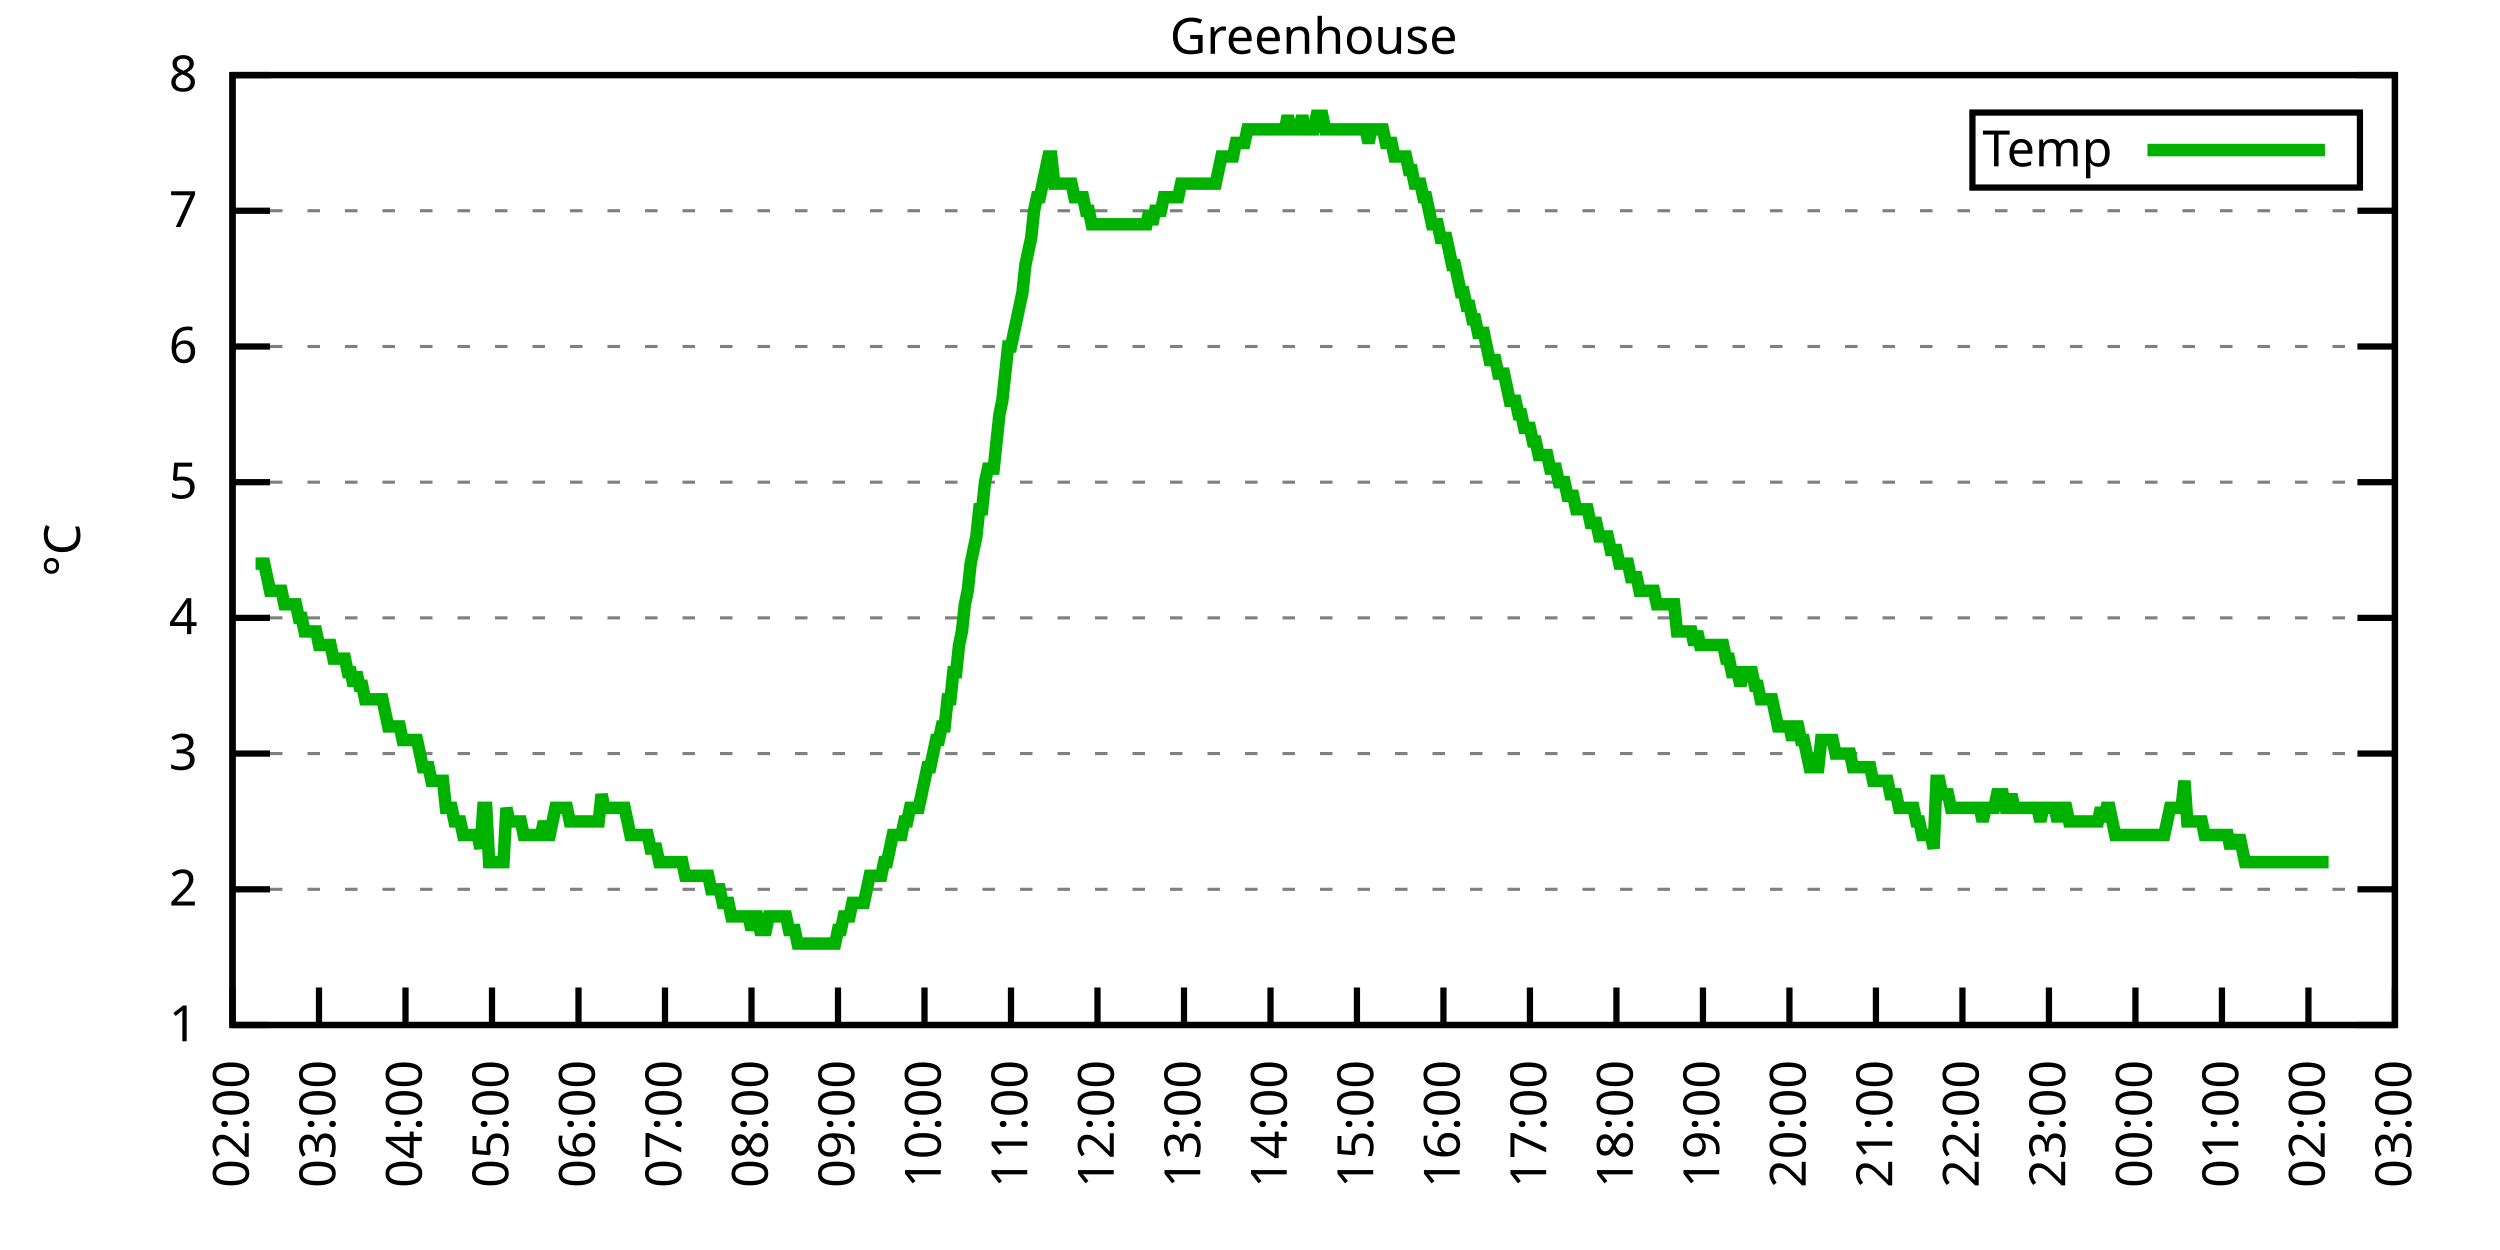
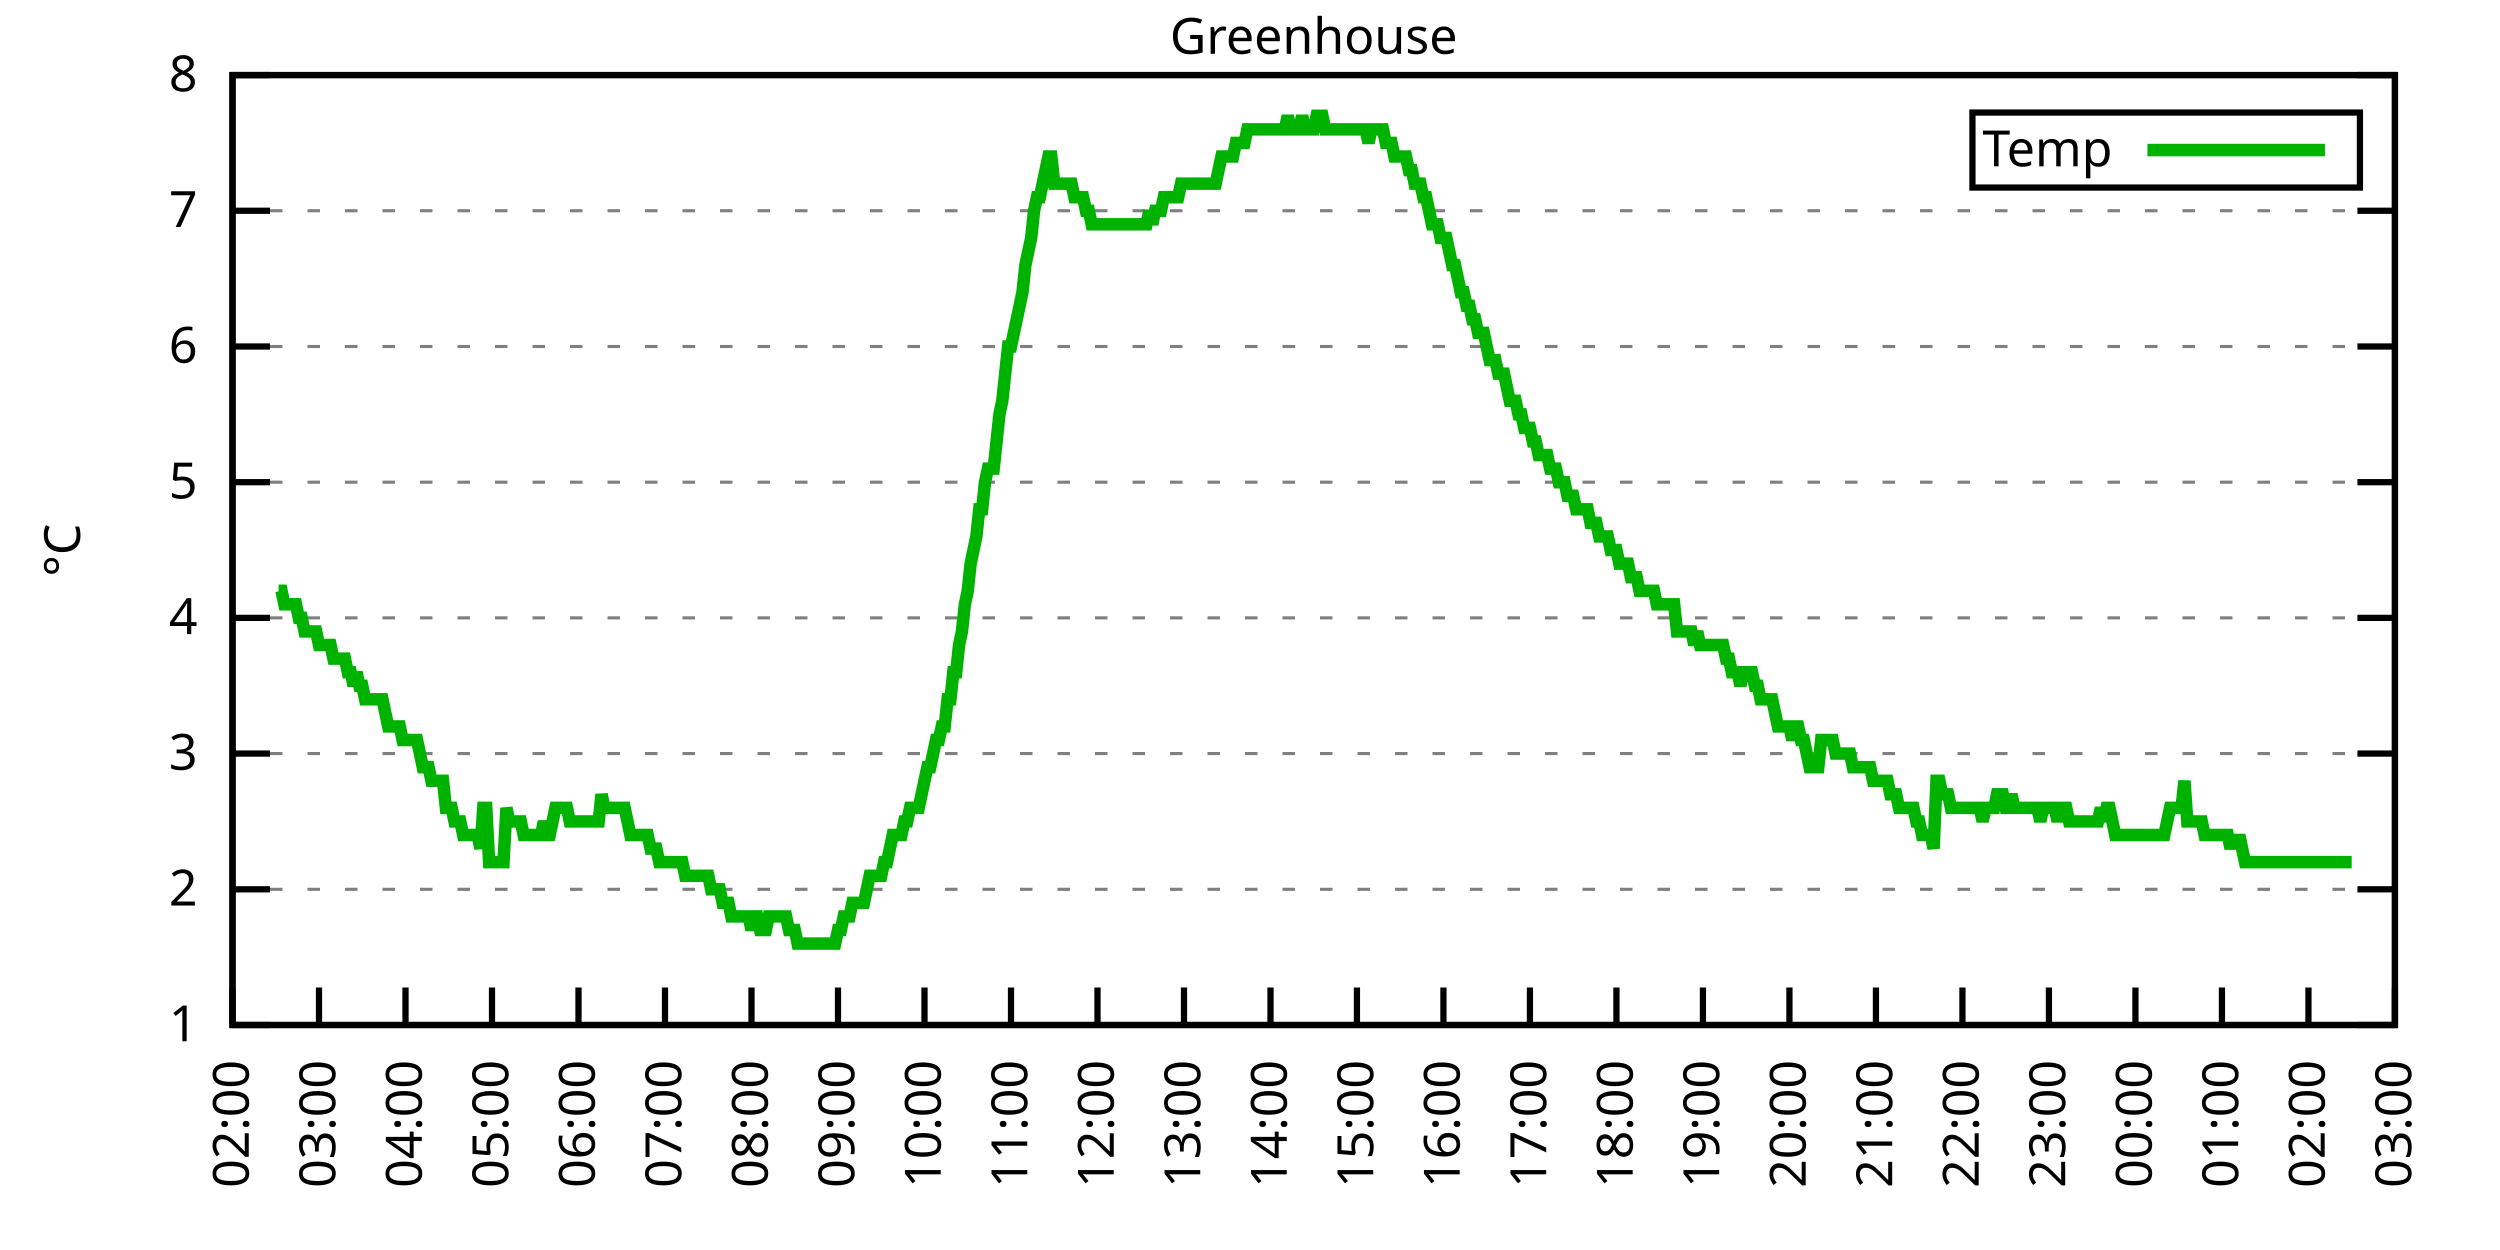
<svg xmlns="http://www.w3.org/2000/svg" xmlns:xlink="http://www.w3.org/1999/xlink" width="400" height="200" viewBox="0 0 400 200">
  <g id="gnuplot_canvas">
    <rect x="0" y="0" width="400" height="200" fill="none" />
    <defs>
      <circle id="gpDot" r="0.5" stroke-width="0.5" stroke="currentColor" />
      <path id="gpPt0" stroke-width="0.333" stroke="currentColor" d="M-1,0 h2 M0,-1 v2" />
      <path id="gpPt1" stroke-width="0.333" stroke="currentColor" d="M-1,-1 L1,1 M1,-1 L-1,1" />
      <path id="gpPt2" stroke-width="0.333" stroke="currentColor" d="M-1,0 L1,0 M0,-1 L0,1 M-1,-1 L1,1 M-1,1 L1,-1" />
      <rect id="gpPt3" stroke-width="0.333" stroke="currentColor" x="-1" y="-1" width="2" height="2" />
      <rect id="gpPt4" stroke-width="0.333" stroke="currentColor" fill="currentColor" x="-1" y="-1" width="2" height="2" />
      <circle id="gpPt5" stroke-width="0.333" stroke="currentColor" cx="0" cy="0" r="1" />
      <use xlink:href="#gpPt5" id="gpPt6" fill="currentColor" stroke="none" />
      <path id="gpPt7" stroke-width="0.333" stroke="currentColor" d="M0,-1.33 L-1.33,0.67 L1.33,0.67 z" />
      <use xlink:href="#gpPt7" id="gpPt8" fill="currentColor" stroke="none" />
      <use xlink:href="#gpPt7" id="gpPt9" stroke="currentColor" transform="rotate(180)" />
      <use xlink:href="#gpPt9" id="gpPt10" fill="currentColor" stroke="none" />
      <use xlink:href="#gpPt3" id="gpPt11" stroke="currentColor" transform="rotate(45)" />
      <use xlink:href="#gpPt11" id="gpPt12" fill="currentColor" stroke="none" />
      <path id="gpPt13" stroke-width="0.333" stroke="currentColor" d="M0,1.330 L1.265,0.411 L0.782,-1.067 L-0.782,-1.076 L-1.265,0.411 z" />
      <use xlink:href="#gpPt13" id="gpPt14" fill="currentColor" stroke="none" />
      <filter id="textbox" filterUnits="objectBoundingBox" x="0" y="0" height="1" width="1">
        <feFlood flood-color="white" flood-opacity="1" result="bgnd" />
        <feComposite in="SourceGraphic" in2="bgnd" operator="atop" />
      </filter>
      <filter id="greybox" filterUnits="objectBoundingBox" x="0" y="0" height="1" width="1">
        <feFlood flood-color="lightgrey" flood-opacity="1" result="grey" />
        <feComposite in="SourceGraphic" in2="grey" operator="atop" />
      </filter>
    </defs>
    <g fill="none" color="white" stroke="currentColor" stroke-width="1.00" stroke-linecap="butt" stroke-linejoin="miter">
</g>
    <g fill="none" color="black" stroke="currentColor" stroke-width="1.00" stroke-linecap="butt" stroke-linejoin="miter">
      <g stroke="none" shape-rendering="crispEdges">
        <polygon fill="rgb(255, 255, 255)" points="37.20,164.00 383.18,164.00 383.18,12.02 37.20,12.02 " />
      </g>
    </g>
    <g fill="none" color="black" stroke="currentColor" stroke-width="1.00" stroke-linecap="butt" stroke-linejoin="miter">
</g>
    <g fill="none" color="black" stroke="black" stroke-width="0.50" stroke-linecap="butt" stroke-linejoin="miter">
</g>
    <g fill="none" color="gray" stroke="currentColor" stroke-width="0.50" stroke-linecap="butt" stroke-linejoin="miter">
      <path stroke="gray" stroke-dasharray="2,4" class="gridline" d="M37.20,164.00 L383.19,164.00  " />
    </g>
    <g fill="none" color="gray" stroke="gray" stroke-width="1.00" stroke-linecap="butt" stroke-linejoin="miter">
</g>
    <g fill="none" color="black" stroke="currentColor" stroke-width="1.00" stroke-linecap="butt" stroke-linejoin="miter">
      <path stroke="black" d="M37.20,164.00 L43.20,164.00 M383.19,164.00 L377.19,164.00  " />
      <g transform="translate(31.60,166.60)" stroke="none" fill="black" font-family="Sans" font-size="8.00" text-anchor="end">
        <text>
          <tspan font-family="Sans"> 1</tspan>
        </text>
      </g>
    </g>
    <g fill="none" color="black" stroke="currentColor" stroke-width="1.00" stroke-linecap="butt" stroke-linejoin="miter">
</g>
    <g fill="none" color="black" stroke="black" stroke-width="0.50" stroke-linecap="butt" stroke-linejoin="miter">
</g>
    <g fill="none" color="gray" stroke="currentColor" stroke-width="0.50" stroke-linecap="butt" stroke-linejoin="miter">
      <path stroke="gray" stroke-dasharray="2,4" class="gridline" d="M37.20,142.29 L383.19,142.29  " />
    </g>
    <g fill="none" color="gray" stroke="gray" stroke-width="1.00" stroke-linecap="butt" stroke-linejoin="miter">
</g>
    <g fill="none" color="black" stroke="currentColor" stroke-width="1.00" stroke-linecap="butt" stroke-linejoin="miter">
      <path stroke="black" d="M37.20,142.29 L43.20,142.29 M383.19,142.29 L377.19,142.29  " />
      <g transform="translate(31.60,144.89)" stroke="none" fill="black" font-family="Sans" font-size="8.00" text-anchor="end">
        <text>
          <tspan font-family="Sans"> 2</tspan>
        </text>
      </g>
    </g>
    <g fill="none" color="black" stroke="currentColor" stroke-width="1.00" stroke-linecap="butt" stroke-linejoin="miter">
</g>
    <g fill="none" color="black" stroke="black" stroke-width="0.50" stroke-linecap="butt" stroke-linejoin="miter">
</g>
    <g fill="none" color="gray" stroke="currentColor" stroke-width="0.50" stroke-linecap="butt" stroke-linejoin="miter">
      <path stroke="gray" stroke-dasharray="2,4" class="gridline" d="M37.20,120.57 L383.19,120.57  " />
    </g>
    <g fill="none" color="gray" stroke="gray" stroke-width="1.00" stroke-linecap="butt" stroke-linejoin="miter">
</g>
    <g fill="none" color="black" stroke="currentColor" stroke-width="1.00" stroke-linecap="butt" stroke-linejoin="miter">
      <path stroke="black" d="M37.20,120.57 L43.20,120.57 M383.19,120.57 L377.19,120.57  " />
      <g transform="translate(31.60,123.17)" stroke="none" fill="black" font-family="Sans" font-size="8.00" text-anchor="end">
        <text>
          <tspan font-family="Sans"> 3</tspan>
        </text>
      </g>
    </g>
    <g fill="none" color="black" stroke="currentColor" stroke-width="1.00" stroke-linecap="butt" stroke-linejoin="miter">
</g>
    <g fill="none" color="black" stroke="black" stroke-width="0.50" stroke-linecap="butt" stroke-linejoin="miter">
</g>
    <g fill="none" color="gray" stroke="currentColor" stroke-width="0.50" stroke-linecap="butt" stroke-linejoin="miter">
      <path stroke="gray" stroke-dasharray="2,4" class="gridline" d="M37.20,98.86 L383.19,98.86  " />
    </g>
    <g fill="none" color="gray" stroke="gray" stroke-width="1.00" stroke-linecap="butt" stroke-linejoin="miter">
</g>
    <g fill="none" color="black" stroke="currentColor" stroke-width="1.00" stroke-linecap="butt" stroke-linejoin="miter">
      <path stroke="black" d="M37.20,98.86 L43.20,98.86 M383.19,98.86 L377.19,98.86  " />
      <g transform="translate(31.60,101.46)" stroke="none" fill="black" font-family="Sans" font-size="8.00" text-anchor="end">
        <text>
          <tspan font-family="Sans"> 4</tspan>
        </text>
      </g>
    </g>
    <g fill="none" color="black" stroke="currentColor" stroke-width="1.00" stroke-linecap="butt" stroke-linejoin="miter">
</g>
    <g fill="none" color="black" stroke="black" stroke-width="0.50" stroke-linecap="butt" stroke-linejoin="miter">
</g>
    <g fill="none" color="gray" stroke="currentColor" stroke-width="0.50" stroke-linecap="butt" stroke-linejoin="miter">
      <path stroke="gray" stroke-dasharray="2,4" class="gridline" d="M37.20,77.15 L383.19,77.15  " />
    </g>
    <g fill="none" color="gray" stroke="gray" stroke-width="1.00" stroke-linecap="butt" stroke-linejoin="miter">
</g>
    <g fill="none" color="black" stroke="currentColor" stroke-width="1.00" stroke-linecap="butt" stroke-linejoin="miter">
      <path stroke="black" d="M37.20,77.15 L43.20,77.15 M383.19,77.15 L377.19,77.15  " />
      <g transform="translate(31.60,79.75)" stroke="none" fill="black" font-family="Sans" font-size="8.00" text-anchor="end">
        <text>
          <tspan font-family="Sans"> 5</tspan>
        </text>
      </g>
    </g>
    <g fill="none" color="black" stroke="currentColor" stroke-width="1.00" stroke-linecap="butt" stroke-linejoin="miter">
</g>
    <g fill="none" color="black" stroke="black" stroke-width="0.50" stroke-linecap="butt" stroke-linejoin="miter">
</g>
    <g fill="none" color="gray" stroke="currentColor" stroke-width="0.50" stroke-linecap="butt" stroke-linejoin="miter">
      <path stroke="gray" stroke-dasharray="2,4" class="gridline" d="M37.20,55.44 L383.19,55.44  " />
    </g>
    <g fill="none" color="gray" stroke="gray" stroke-width="1.00" stroke-linecap="butt" stroke-linejoin="miter">
</g>
    <g fill="none" color="black" stroke="currentColor" stroke-width="1.00" stroke-linecap="butt" stroke-linejoin="miter">
      <path stroke="black" d="M37.20,55.44 L43.20,55.44 M383.19,55.44 L377.19,55.44  " />
      <g transform="translate(31.60,58.04)" stroke="none" fill="black" font-family="Sans" font-size="8.00" text-anchor="end">
        <text>
          <tspan font-family="Sans"> 6</tspan>
        </text>
      </g>
    </g>
    <g fill="none" color="black" stroke="currentColor" stroke-width="1.00" stroke-linecap="butt" stroke-linejoin="miter">
</g>
    <g fill="none" color="black" stroke="black" stroke-width="0.50" stroke-linecap="butt" stroke-linejoin="miter">
</g>
    <g fill="none" color="gray" stroke="currentColor" stroke-width="0.50" stroke-linecap="butt" stroke-linejoin="miter">
      <path stroke="gray" stroke-dasharray="2,4" class="gridline" d="M37.20,33.72 L383.19,33.72  " />
    </g>
    <g fill="none" color="gray" stroke="gray" stroke-width="1.00" stroke-linecap="butt" stroke-linejoin="miter">
</g>
    <g fill="none" color="black" stroke="currentColor" stroke-width="1.00" stroke-linecap="butt" stroke-linejoin="miter">
      <path stroke="black" d="M37.20,33.72 L43.20,33.72 M383.19,33.72 L377.19,33.72  " />
      <g transform="translate(31.60,36.32)" stroke="none" fill="black" font-family="Sans" font-size="8.00" text-anchor="end">
        <text>
          <tspan font-family="Sans"> 7</tspan>
        </text>
      </g>
    </g>
    <g fill="none" color="black" stroke="currentColor" stroke-width="1.00" stroke-linecap="butt" stroke-linejoin="miter">
</g>
    <g fill="none" color="black" stroke="black" stroke-width="0.50" stroke-linecap="butt" stroke-linejoin="miter">
</g>
    <g fill="none" color="gray" stroke="currentColor" stroke-width="0.50" stroke-linecap="butt" stroke-linejoin="miter">
      <path stroke="gray" stroke-dasharray="2,4" class="gridline" d="M37.20,12.01 L383.19,12.01  " />
    </g>
    <g fill="none" color="gray" stroke="gray" stroke-width="1.00" stroke-linecap="butt" stroke-linejoin="miter">
</g>
    <g fill="none" color="black" stroke="currentColor" stroke-width="1.00" stroke-linecap="butt" stroke-linejoin="miter">
      <path stroke="black" d="M37.20,12.01 L43.20,12.01 M383.19,12.01 L377.19,12.01  " />
      <g transform="translate(31.60,14.61)" stroke="none" fill="black" font-family="Sans" font-size="8.00" text-anchor="end">
        <text>
          <tspan font-family="Sans"> 8</tspan>
        </text>
      </g>
    </g>
    <g fill="none" color="black" stroke="currentColor" stroke-width="1.00" stroke-linecap="butt" stroke-linejoin="miter">
      <path stroke="black" d="M37.20,164.00 L37.20,158.00  " />
      <g transform="translate(39.80,169.60) rotate(270.00)" stroke="none" fill="black" font-family="Sans" font-size="8.00" text-anchor="end">
        <text>
          <tspan font-family="Sans">02:00</tspan>
        </text>
      </g>
    </g>
    <g fill="none" color="black" stroke="currentColor" stroke-width="1.00" stroke-linecap="butt" stroke-linejoin="miter">
      <path stroke="black" d="M51.04,164.00 L51.04,158.00  " />
      <g transform="translate(53.64,169.60) rotate(270.00)" stroke="none" fill="black" font-family="Sans" font-size="8.00" text-anchor="end">
        <text>
          <tspan font-family="Sans">03:00</tspan>
        </text>
      </g>
    </g>
    <g fill="none" color="black" stroke="currentColor" stroke-width="1.00" stroke-linecap="butt" stroke-linejoin="miter">
      <path stroke="black" d="M64.88,164.00 L64.88,158.00  " />
      <g transform="translate(67.48,169.60) rotate(270.00)" stroke="none" fill="black" font-family="Sans" font-size="8.00" text-anchor="end">
        <text>
          <tspan font-family="Sans">04:00</tspan>
        </text>
      </g>
    </g>
    <g fill="none" color="black" stroke="currentColor" stroke-width="1.00" stroke-linecap="butt" stroke-linejoin="miter">
      <path stroke="black" d="M78.72,164.00 L78.72,158.00  " />
      <g transform="translate(81.32,169.60) rotate(270.00)" stroke="none" fill="black" font-family="Sans" font-size="8.00" text-anchor="end">
        <text>
          <tspan font-family="Sans">05:00</tspan>
        </text>
      </g>
    </g>
    <g fill="none" color="black" stroke="currentColor" stroke-width="1.00" stroke-linecap="butt" stroke-linejoin="miter">
      <path stroke="black" d="M92.56,164.00 L92.56,158.00  " />
      <g transform="translate(95.16,169.60) rotate(270.00)" stroke="none" fill="black" font-family="Sans" font-size="8.00" text-anchor="end">
        <text>
          <tspan font-family="Sans">06:00</tspan>
        </text>
      </g>
    </g>
    <g fill="none" color="black" stroke="currentColor" stroke-width="1.00" stroke-linecap="butt" stroke-linejoin="miter">
      <path stroke="black" d="M106.40,164.00 L106.40,158.00  " />
      <g transform="translate(109.00,169.60) rotate(270.00)" stroke="none" fill="black" font-family="Sans" font-size="8.00" text-anchor="end">
        <text>
          <tspan font-family="Sans">07:00</tspan>
        </text>
      </g>
    </g>
    <g fill="none" color="black" stroke="currentColor" stroke-width="1.00" stroke-linecap="butt" stroke-linejoin="miter">
      <path stroke="black" d="M120.24,164.00 L120.24,158.00  " />
      <g transform="translate(122.84,169.60) rotate(270.00)" stroke="none" fill="black" font-family="Sans" font-size="8.00" text-anchor="end">
        <text>
          <tspan font-family="Sans">08:00</tspan>
        </text>
      </g>
    </g>
    <g fill="none" color="black" stroke="currentColor" stroke-width="1.00" stroke-linecap="butt" stroke-linejoin="miter">
      <path stroke="black" d="M134.08,164.00 L134.08,158.00  " />
      <g transform="translate(136.68,169.60) rotate(270.00)" stroke="none" fill="black" font-family="Sans" font-size="8.00" text-anchor="end">
        <text>
          <tspan font-family="Sans">09:00</tspan>
        </text>
      </g>
    </g>
    <g fill="none" color="black" stroke="currentColor" stroke-width="1.00" stroke-linecap="butt" stroke-linejoin="miter">
      <path stroke="black" d="M147.92,164.00 L147.92,158.00  " />
      <g transform="translate(150.52,169.60) rotate(270.00)" stroke="none" fill="black" font-family="Sans" font-size="8.00" text-anchor="end">
        <text>
          <tspan font-family="Sans">10:00</tspan>
        </text>
      </g>
    </g>
    <g fill="none" color="black" stroke="currentColor" stroke-width="1.00" stroke-linecap="butt" stroke-linejoin="miter">
      <path stroke="black" d="M161.76,164.00 L161.76,158.00  " />
      <g transform="translate(164.36,169.60) rotate(270.00)" stroke="none" fill="black" font-family="Sans" font-size="8.00" text-anchor="end">
        <text>
          <tspan font-family="Sans">11:00</tspan>
        </text>
      </g>
    </g>
    <g fill="none" color="black" stroke="currentColor" stroke-width="1.00" stroke-linecap="butt" stroke-linejoin="miter">
      <path stroke="black" d="M175.60,164.00 L175.60,158.00  " />
      <g transform="translate(178.20,169.60) rotate(270.00)" stroke="none" fill="black" font-family="Sans" font-size="8.00" text-anchor="end">
        <text>
          <tspan font-family="Sans">12:00</tspan>
        </text>
      </g>
    </g>
    <g fill="none" color="black" stroke="currentColor" stroke-width="1.00" stroke-linecap="butt" stroke-linejoin="miter">
      <path stroke="black" d="M189.44,164.00 L189.44,158.00  " />
      <g transform="translate(192.04,169.60) rotate(270.00)" stroke="none" fill="black" font-family="Sans" font-size="8.00" text-anchor="end">
        <text>
          <tspan font-family="Sans">13:00</tspan>
        </text>
      </g>
    </g>
    <g fill="none" color="black" stroke="currentColor" stroke-width="1.00" stroke-linecap="butt" stroke-linejoin="miter">
      <path stroke="black" d="M203.28,164.00 L203.28,158.00  " />
      <g transform="translate(205.88,169.60) rotate(270.00)" stroke="none" fill="black" font-family="Sans" font-size="8.00" text-anchor="end">
        <text>
          <tspan font-family="Sans">14:00</tspan>
        </text>
      </g>
    </g>
    <g fill="none" color="black" stroke="currentColor" stroke-width="1.00" stroke-linecap="butt" stroke-linejoin="miter">
      <path stroke="black" d="M217.11,164.00 L217.11,158.00  " />
      <g transform="translate(219.71,169.60) rotate(270.00)" stroke="none" fill="black" font-family="Sans" font-size="8.00" text-anchor="end">
        <text>
          <tspan font-family="Sans">15:00</tspan>
        </text>
      </g>
    </g>
    <g fill="none" color="black" stroke="currentColor" stroke-width="1.00" stroke-linecap="butt" stroke-linejoin="miter">
      <path stroke="black" d="M230.95,164.00 L230.95,158.00  " />
      <g transform="translate(233.55,169.60) rotate(270.00)" stroke="none" fill="black" font-family="Sans" font-size="8.00" text-anchor="end">
        <text>
          <tspan font-family="Sans">16:00</tspan>
        </text>
      </g>
    </g>
    <g fill="none" color="black" stroke="currentColor" stroke-width="1.00" stroke-linecap="butt" stroke-linejoin="miter">
      <path stroke="black" d="M244.79,164.00 L244.79,158.00  " />
      <g transform="translate(247.39,169.60) rotate(270.00)" stroke="none" fill="black" font-family="Sans" font-size="8.00" text-anchor="end">
        <text>
          <tspan font-family="Sans">17:00</tspan>
        </text>
      </g>
    </g>
    <g fill="none" color="black" stroke="currentColor" stroke-width="1.00" stroke-linecap="butt" stroke-linejoin="miter">
      <path stroke="black" d="M258.63,164.00 L258.63,158.00  " />
      <g transform="translate(261.23,169.60) rotate(270.00)" stroke="none" fill="black" font-family="Sans" font-size="8.00" text-anchor="end">
        <text>
          <tspan font-family="Sans">18:00</tspan>
        </text>
      </g>
    </g>
    <g fill="none" color="black" stroke="currentColor" stroke-width="1.00" stroke-linecap="butt" stroke-linejoin="miter">
      <path stroke="black" d="M272.47,164.00 L272.47,158.00  " />
      <g transform="translate(275.07,169.60) rotate(270.00)" stroke="none" fill="black" font-family="Sans" font-size="8.00" text-anchor="end">
        <text>
          <tspan font-family="Sans">19:00</tspan>
        </text>
      </g>
    </g>
    <g fill="none" color="black" stroke="currentColor" stroke-width="1.00" stroke-linecap="butt" stroke-linejoin="miter">
      <path stroke="black" d="M286.31,164.00 L286.31,158.00  " />
      <g transform="translate(288.91,169.60) rotate(270.00)" stroke="none" fill="black" font-family="Sans" font-size="8.00" text-anchor="end">
        <text>
          <tspan font-family="Sans">20:00</tspan>
        </text>
      </g>
    </g>
    <g fill="none" color="black" stroke="currentColor" stroke-width="1.00" stroke-linecap="butt" stroke-linejoin="miter">
      <path stroke="black" d="M300.15,164.00 L300.15,158.00  " />
      <g transform="translate(302.75,169.60) rotate(270.00)" stroke="none" fill="black" font-family="Sans" font-size="8.00" text-anchor="end">
        <text>
          <tspan font-family="Sans">21:00</tspan>
        </text>
      </g>
    </g>
    <g fill="none" color="black" stroke="currentColor" stroke-width="1.00" stroke-linecap="butt" stroke-linejoin="miter">
      <path stroke="black" d="M313.99,164.00 L313.99,158.00  " />
      <g transform="translate(316.59,169.60) rotate(270.00)" stroke="none" fill="black" font-family="Sans" font-size="8.00" text-anchor="end">
        <text>
          <tspan font-family="Sans">22:00</tspan>
        </text>
      </g>
    </g>
    <g fill="none" color="black" stroke="currentColor" stroke-width="1.00" stroke-linecap="butt" stroke-linejoin="miter">
      <path stroke="black" d="M327.83,164.00 L327.83,158.00  " />
      <g transform="translate(330.43,169.60) rotate(270.00)" stroke="none" fill="black" font-family="Sans" font-size="8.00" text-anchor="end">
        <text>
          <tspan font-family="Sans">23:00</tspan>
        </text>
      </g>
    </g>
    <g fill="none" color="black" stroke="currentColor" stroke-width="1.00" stroke-linecap="butt" stroke-linejoin="miter">
      <path stroke="black" d="M341.67,164.00 L341.67,158.00  " />
      <g transform="translate(344.27,169.60) rotate(270.00)" stroke="none" fill="black" font-family="Sans" font-size="8.00" text-anchor="end">
        <text>
          <tspan font-family="Sans">00:00</tspan>
        </text>
      </g>
    </g>
    <g fill="none" color="black" stroke="currentColor" stroke-width="1.00" stroke-linecap="butt" stroke-linejoin="miter">
      <path stroke="black" d="M355.51,164.00 L355.51,158.00  " />
      <g transform="translate(358.11,169.60) rotate(270.00)" stroke="none" fill="black" font-family="Sans" font-size="8.00" text-anchor="end">
        <text>
          <tspan font-family="Sans">01:00</tspan>
        </text>
      </g>
    </g>
    <g fill="none" color="black" stroke="currentColor" stroke-width="1.00" stroke-linecap="butt" stroke-linejoin="miter">
      <path stroke="black" d="M369.35,164.00 L369.35,158.00  " />
      <g transform="translate(371.95,169.60) rotate(270.00)" stroke="none" fill="black" font-family="Sans" font-size="8.00" text-anchor="end">
        <text>
          <tspan font-family="Sans">02:00</tspan>
        </text>
      </g>
    </g>
    <g fill="none" color="black" stroke="currentColor" stroke-width="1.00" stroke-linecap="butt" stroke-linejoin="miter">
      <path stroke="black" d="M383.19,164.00 L383.19,158.00  " />
      <g transform="translate(385.79,169.60) rotate(270.00)" stroke="none" fill="black" font-family="Sans" font-size="8.00" text-anchor="end">
        <text>
          <tspan font-family="Sans">03:00</tspan>
        </text>
      </g>
    </g>
    <g fill="none" color="black" stroke="currentColor" stroke-width="1.00" stroke-linecap="butt" stroke-linejoin="miter">
</g>
    <g fill="none" color="black" stroke="currentColor" stroke-width="1.00" stroke-linecap="butt" stroke-linejoin="miter">
      <path stroke="black" d="M37.20,12.01 L37.20,164.00 L383.19,164.00 L383.19,12.01 L37.20,12.01 Z  " />
    </g>
    <g fill="none" color="black" stroke="currentColor" stroke-width="1.00" stroke-linecap="butt" stroke-linejoin="miter">
</g>
    <g fill="none" color="black" stroke="currentColor" stroke-width="1.00" stroke-linecap="butt" stroke-linejoin="miter">
      <path stroke="black" d="M315.59,30.01 L315.59,18.01 L377.59,18.01 L377.59,30.01 L315.59,30.01 Z  " />
    </g>
    <g id="Greenhouse_plot_1">
      <g fill="none" color="white" stroke="black" stroke-width="2.00" stroke-linecap="butt" stroke-linejoin="miter">
</g>
      <g fill="none" color="black" stroke="currentColor" stroke-width="2.00" stroke-linecap="butt" stroke-linejoin="miter">
        <g transform="translate(337.99,26.61)" stroke="none" fill="black" font-family="Sans" font-size="8.00" text-anchor="end">
          <text>
            <tspan font-family="Sans">Temp</tspan>
          </text>
        </g>
      </g>
      <g fill="none" color="black" stroke="currentColor" stroke-width="2.00" stroke-linecap="butt" stroke-linejoin="miter">
-         <path stroke="rgb(  0, 178,   0)" d="M343.59,24.01 L371.99,24.01 M40.89,90.18 L41.35,90.18 L41.81,90.18 L42.27,90.18 L42.74,92.35 L43.20,94.52   L43.66,94.52 L44.12,94.52 L44.58,94.52 L45.04,94.52 L45.50,96.69 L45.97,96.69 L46.43,96.69 L46.89,96.69   L47.35,96.69 L47.81,98.86 L48.27,98.86 L48.73,101.03 L49.19,101.03 L49.66,101.03 L50.12,101.03 L50.58,101.03   L51.04,103.20 L51.50,103.20 L51.96,103.20 L52.42,103.20 L52.88,103.20 L53.35,105.38 L53.81,105.38 L54.27,105.38   L54.73,105.38 L55.19,105.38 L55.65,107.55 L56.11,107.55 L56.58,109.72 L57.04,107.55 L57.50,109.72 L57.96,109.72   L58.42,111.89 L58.88,111.89 L59.34,111.89 L59.80,111.89 L60.27,111.89 L60.73,111.89 L61.19,111.89 L61.65,114.06   L62.11,116.23 L62.57,116.23 L63.03,116.23 L63.50,116.23 L63.96,116.23 L64.42,118.40 L64.88,118.40 L65.34,118.40   L65.80,118.40 L66.26,118.40 L66.72,118.40 L67.19,120.57 L67.65,122.75 L68.11,122.75 L68.57,122.75 L69.03,124.92   L69.49,124.92 L69.95,124.92 L70.42,124.92 L70.88,124.92 L71.34,129.26 L71.80,129.26 L72.26,129.26 L72.72,131.43   L73.18,131.43 L73.64,131.43 L74.11,133.60 L74.57,133.60 L75.03,133.60 L75.49,133.60 L75.95,133.60 L76.41,133.60   L76.87,135.77 L77.33,129.26 L77.80,129.26 L78.26,137.94 L78.72,137.94 L79.18,137.94 L79.64,137.94 L80.10,137.94   L80.56,137.94 L81.03,129.26 L81.49,131.43 L81.95,131.43 L82.41,131.43 L82.87,131.43 L83.33,131.43 L83.79,133.60   L84.25,133.60 L84.72,133.60 L85.18,133.60 L85.64,133.60 L86.10,133.60 L86.56,133.60 L87.02,131.43 L87.48,133.60   L87.95,133.60 L88.41,131.43 L88.87,129.26 L89.33,129.26 L89.79,129.26 L90.25,129.26 L90.71,129.26 L91.17,131.43   L91.64,131.43 L92.10,131.43 L92.56,131.43 L93.02,131.43 L93.48,131.43 L93.94,131.43 L94.40,131.43 L94.87,131.43   L95.33,131.43 L95.79,131.43 L96.25,127.09 L96.71,129.26 L97.17,129.26 L97.63,129.26 L98.09,129.26 L98.56,129.26   L99.02,129.26 L99.48,129.26 L99.94,129.26 L100.40,131.43 L100.86,133.60 L101.32,133.60 L101.78,133.60 L102.25,133.60   L102.71,133.60 L103.17,133.60 L103.63,133.60 L104.09,135.77 L104.55,135.77 L105.01,135.77 L105.48,137.94 L105.94,137.94   L106.40,137.94 L106.86,137.94 L107.32,137.94 L107.78,137.94 L108.24,137.94 L108.70,137.94 L109.17,137.94 L109.63,140.12   L110.09,140.12 L110.55,140.12 L111.01,140.12 L111.47,140.12 L111.93,140.12 L112.40,140.12 L112.86,140.12 L113.32,140.12   L113.78,142.29 L114.24,142.29 L114.70,142.29 L115.16,142.29 L115.62,144.46 L116.09,144.46 L116.55,144.46 L117.01,146.63   L117.47,146.63 L117.93,146.63 L118.39,146.63 L118.85,146.63 L119.31,146.63 L119.78,146.63 L120.24,148.80 L120.70,146.63   L121.16,146.63 L121.62,148.80 L122.08,148.80 L122.54,148.80 L123.01,146.63 L123.47,146.63 L123.93,146.63 L124.39,146.63   L124.85,146.63 L125.31,146.63 L125.77,146.63 L126.23,148.80 L126.70,148.80 L127.16,148.80 L127.62,150.97 L128.08,150.97   L128.54,150.97 L129.00,150.97 L129.46,150.97 L129.93,150.97 L130.39,150.97 L130.85,150.97 L131.31,150.97 L131.77,150.97   L132.23,150.97 L132.69,150.97 L133.15,150.97 L133.62,150.97 L134.08,148.80 L134.54,148.80 L135.00,146.63 L135.46,146.63   L135.92,146.63 L136.38,144.46 L136.85,144.46 L137.31,144.46 L137.77,144.46 L138.23,144.46 L138.69,142.29 L139.15,140.12   L139.61,140.12 L140.07,140.12 L140.54,140.12 L141.00,140.12 L141.46,137.94 L141.92,137.94 L142.38,135.77 L142.84,133.60   L143.30,133.60 L143.76,133.60 L144.23,133.60 L144.69,131.43 L145.15,131.43 L145.61,129.26 L146.07,129.26 L146.53,129.26   L146.99,129.26 L147.46,127.09 L147.92,124.92 L148.38,122.75 L148.84,122.75 L149.30,120.57 L149.76,118.40 L150.22,118.40   L150.68,116.23 L151.15,116.23 L151.61,111.89 L152.07,111.89 L152.53,107.55 L152.99,107.55 L153.45,103.20 L153.91,101.03   L154.38,96.69 L154.84,94.52 L155.30,90.18 L155.76,88.00 L156.22,85.83 L156.68,81.49 L157.14,81.49 L157.60,77.15   L158.07,74.98 L158.53,74.98 L158.99,74.98 L159.45,70.63 L159.91,66.29 L160.37,64.12 L160.83,59.78 L161.30,55.44   L161.76,55.44 L162.22,53.26 L162.68,51.09 L163.14,48.92 L163.60,46.75 L164.06,42.41 L164.52,40.24 L164.99,38.07   L165.45,33.72 L165.91,31.55 L166.37,31.55 L166.83,29.38 L167.29,27.21 L167.75,25.04 L168.21,25.04 L168.68,29.38   L169.14,29.38 L169.60,29.38 L170.06,29.38 L170.52,29.38 L170.98,29.38 L171.44,29.38 L171.91,31.55 L172.37,31.55   L172.83,31.55 L173.29,31.55 L173.75,33.72 L174.21,33.72 L174.67,35.89 L175.13,35.89 L175.60,35.89 L176.06,35.89   L176.52,35.89 L176.98,35.89 L177.44,35.89 L177.90,35.89 L178.36,35.89 L178.83,35.89 L179.29,35.89 L179.75,35.89   L180.21,35.89 L180.67,35.89 L181.13,35.89 L181.59,35.89 L182.05,35.89 L182.52,35.89 L182.98,35.89 L183.44,35.89   L183.90,33.72 L184.36,35.89 L184.82,33.72 L185.28,33.72 L185.75,33.72 L186.21,31.55 L186.67,31.55 L187.13,31.55   L187.59,31.55 L188.05,31.55 L188.51,31.55 L188.97,29.38 L189.44,29.38 L189.90,29.38 L190.36,29.38 L190.82,29.38   L191.28,29.38 L191.74,29.38 L192.20,29.38 L192.66,29.38 L193.13,29.38 L193.59,29.38 L194.05,29.38 L194.51,29.38   L194.97,27.21 L195.43,25.04 L195.89,25.04 L196.36,25.04 L196.82,25.04 L197.28,25.04 L197.74,22.87 L198.20,22.87   L198.66,22.87 L199.12,22.87 L199.58,20.70 L200.05,20.70 L200.51,20.70 L200.97,20.70 L201.43,20.70 L201.89,20.70   L202.35,20.70 L202.81,20.70 L203.28,20.70 L203.74,20.70 L204.20,20.70 L204.66,20.70 L205.12,20.70 L205.58,20.70   L206.04,18.52 L206.50,20.70 L206.97,20.70 L207.43,20.70 L207.89,20.70 L208.35,18.52 L208.81,20.70 L209.27,20.70   L209.73,20.70 L210.20,20.70 L210.66,18.52 L211.12,18.52 L211.58,18.52 L212.04,20.70 L212.50,20.70 L212.96,20.70   L213.42,20.70 L213.89,20.70 L214.35,20.70 L214.81,20.70 L215.27,20.70 L215.73,20.70 L216.19,20.70 L216.65,20.70   L217.11,20.70 L217.58,20.70 L218.04,20.70 L218.50,20.70 L218.96,22.87 L219.42,20.70 L219.88,20.70 L220.34,20.70   L220.81,20.70 L221.27,20.70 L221.73,22.87 L222.19,22.87 L222.65,22.87 L223.11,25.04 L223.57,25.04 L224.03,25.04   L224.50,25.04 L224.96,25.04 L225.42,27.21 L225.88,27.21 L226.34,29.38 L226.80,29.38 L227.26,29.38 L227.73,31.55   L228.19,31.55 L228.65,33.72 L229.11,35.89 L229.57,35.89 L230.03,35.89 L230.49,38.07 L230.95,38.07 L231.42,38.07   L231.88,40.24 L232.34,42.41 L232.80,42.41 L233.26,44.58 L233.72,46.75 L234.18,46.75 L234.64,48.92 L235.11,48.92   L235.57,51.09 L236.03,51.09 L236.49,53.26 L236.95,53.26 L237.41,53.26 L237.87,55.44 L238.34,57.61 L238.80,57.61   L239.26,57.61 L239.72,59.78 L240.18,59.78 L240.64,59.78 L241.10,61.95 L241.56,64.12 L242.03,64.12 L242.49,64.12   L242.95,66.29 L243.41,66.29 L243.87,68.46 L244.33,68.46 L244.79,68.46 L245.26,70.63 L245.72,70.63 L246.18,72.81   L246.64,72.81 L247.10,72.81 L247.56,72.81 L248.02,74.98 L248.48,74.98 L248.95,74.98 L249.41,77.15 L249.87,77.15   L250.33,77.15 L250.79,79.32 L251.25,79.32 L251.71,79.32 L252.18,81.49 L252.64,81.49 L253.10,81.49 L253.56,81.49   L254.02,81.49 L254.48,83.66 L254.94,83.66 L255.40,83.66 L255.87,85.83 L256.33,85.83 L256.79,85.83 L257.25,85.83   L257.71,88.00 L258.17,88.00 L258.63,88.00 L259.09,90.18 L259.56,90.18 L260.02,90.18 L260.48,90.18 L260.94,92.35   L261.40,92.35 L261.86,92.35 L262.32,94.52 L262.79,94.52 L263.25,94.52 L263.71,94.52 L264.17,94.52 L264.63,94.52   L265.09,96.69 L265.55,96.69 L266.01,96.69 L266.48,96.69 L266.94,96.69 L267.40,96.69 L267.86,96.69 L268.32,101.03   L268.78,101.03 L269.24,101.03 L269.71,101.03 L270.17,101.03 L270.63,101.03 L271.09,103.20 L271.55,101.03 L272.01,103.20   L272.47,103.20 L272.93,103.20 L273.40,103.20 L273.86,103.20 L274.32,103.20 L274.78,103.20 L275.24,103.20 L275.70,103.20   L276.16,105.38 L276.63,105.38 L277.09,107.55 L277.55,107.55 L278.01,107.55 L278.47,109.72 L278.93,107.55 L279.39,107.55   L279.85,107.55 L280.32,107.55 L280.78,109.72 L281.24,109.72 L281.70,111.89 L282.16,111.89 L282.62,111.89 L283.08,111.89   L283.54,111.89 L284.01,114.06 L284.47,116.23 L284.93,116.23 L285.39,116.23 L285.85,116.23 L286.31,116.23 L286.77,118.40   L287.24,116.23 L287.70,116.23 L288.16,118.40 L288.62,118.40 L289.08,120.57 L289.54,122.75 L290.00,122.75 L290.46,122.75   L290.93,122.75 L291.39,118.40 L291.85,118.40 L292.31,118.40 L292.77,118.40 L293.23,118.40 L293.69,120.57 L294.16,120.57   L294.62,120.57 L295.08,120.57 L295.54,120.57 L296.00,120.57 L296.46,122.75 L296.92,122.75 L297.38,122.75 L297.85,122.75   L298.31,122.75 L298.77,122.75 L299.23,122.75 L299.69,124.92 L300.15,124.92 L300.61,124.92 L301.08,124.92 L301.54,124.92   L302.00,124.92 L302.46,127.09 L302.92,127.09 L303.38,127.09 L303.84,129.26 L304.30,129.26 L304.77,129.26 L305.23,129.26   L305.69,129.26 L306.15,129.26 L306.61,131.43 L307.07,131.43 L307.53,133.60 L307.99,133.60 L308.46,133.60 L308.92,133.60   L309.38,135.77 L309.84,124.92 L310.30,124.92 L310.76,127.09 L311.22,127.09 L311.69,127.09 L312.15,129.26 L312.61,129.26   L313.07,129.26 L313.53,129.26 L313.99,129.26 L314.45,129.26 L314.91,129.26 L315.38,129.26 L315.84,129.26 L316.30,129.26   L316.76,129.26 L317.22,131.43 L317.68,129.26 L318.14,129.26 L318.61,129.26 L319.07,129.26 L319.53,127.09 L319.99,127.09   L320.45,127.09 L320.91,129.26 L321.37,129.26 L321.83,127.09 L322.30,129.26 L322.76,129.26 L323.22,129.26 L323.68,129.26   L324.14,129.26 L324.60,129.26 L325.06,129.26 L325.53,129.26 L325.99,129.26 L326.45,131.43 L326.91,129.26 L327.37,129.26   L327.83,129.26 L328.29,129.26 L328.75,129.26 L329.22,131.43 L329.68,129.26 L330.14,129.26 L330.60,129.26 L331.06,131.43   L331.52,131.43 L331.98,131.43 L332.44,131.43 L332.91,131.43 L333.37,131.43 L333.83,131.43 L334.29,131.43 L334.75,131.43   L335.21,131.43 L335.67,131.43 L336.14,129.26 L336.60,131.43 L337.06,129.26 L337.52,129.26 L337.98,131.43 L338.44,133.60   L338.90,133.60 L339.36,133.60 L339.83,133.60 L340.29,133.60 L340.75,133.60 L341.21,133.60 L341.67,133.60 L342.13,133.60   L342.59,133.60 L343.06,133.60 L343.52,133.60 L343.98,133.60 L344.44,133.60 L344.90,133.60 L345.36,133.60 L345.82,133.60   L346.28,133.60 L346.75,131.43 L347.21,129.26 L347.67,129.26 L348.13,129.26 L348.59,129.26 L349.05,129.26 L349.51,124.92   L349.97,131.43 L350.44,131.43 L350.90,131.43 L351.36,131.43 L351.82,131.43 L352.28,131.43 L352.74,133.60 L353.20,133.60   L353.67,133.60 L354.13,133.60 L354.59,133.60 L355.05,133.60 L355.51,133.60 L355.97,133.60 L356.43,133.60 L356.89,135.77   L357.36,133.60 L357.82,135.77 L358.28,133.60 L358.74,135.77 L359.20,137.94 L359.66,137.94 L360.12,137.94 L360.59,137.94   L361.05,137.94 L361.51,137.94 L361.97,137.94 L362.43,137.94 L362.89,137.94 L363.35,137.94 L363.81,137.94 L364.28,137.94   L364.74,137.94 L365.20,137.94 L365.66,137.94 L366.12,137.94 L366.58,137.94 L367.04,137.94 L367.51,137.94 L367.97,137.94   L368.43,137.94 L368.89,137.94 L369.35,137.94 L369.81,137.94 L370.27,137.94 L370.73,137.94 L371.20,137.94 L371.66,137.94   L372.12,137.94 L372.58,137.94  " />
+         <path stroke="rgb(  0, 178,   0)" d="M343.59,24.01 L371.99,24.01 M44.58,94.52 L45.04,94.52 L45.50,96.69 L45.97,96.69 L46.43,96.69 L46.89,96.69   L47.35,96.69 L47.81,98.86 L48.27,98.86 L48.73,101.03 L49.19,101.03 L49.66,101.03 L50.12,101.03 L50.58,101.03   L51.04,103.20 L51.50,103.20 L51.96,103.20 L52.42,103.20 L52.88,103.20 L53.35,105.38 L53.81,105.38 L54.27,105.38   L54.73,105.38 L55.19,105.38 L55.65,107.55 L56.11,107.55 L56.58,109.72 L57.04,107.55 L57.50,109.72 L57.96,109.72   L58.42,111.89 L58.88,111.89 L59.34,111.89 L59.80,111.89 L60.27,111.89 L60.73,111.89 L61.19,111.89 L61.65,114.06   L62.11,116.23 L62.57,116.23 L63.03,116.23 L63.50,116.23 L63.96,116.23 L64.42,118.40 L64.88,118.40 L65.34,118.40   L65.80,118.40 L66.26,118.40 L66.72,118.40 L67.19,120.57 L67.65,122.75 L68.11,122.75 L68.57,122.75 L69.03,124.92   L69.49,124.92 L69.95,124.92 L70.42,124.92 L70.88,124.92 L71.34,129.26 L71.80,129.26 L72.26,129.26 L72.72,131.43   L73.18,131.43 L73.64,131.43 L74.11,133.60 L74.57,133.60 L75.03,133.60 L75.49,133.60 L75.95,133.60 L76.41,133.60   L76.87,135.77 L77.33,129.26 L77.80,129.26 L78.26,137.94 L78.72,137.94 L79.18,137.94 L79.64,137.94 L80.10,137.94   L80.56,137.94 L81.03,129.26 L81.49,131.43 L81.95,131.43 L82.41,131.43 L82.87,131.43 L83.33,131.43 L83.79,133.60   L84.25,133.60 L84.72,133.60 L85.18,133.60 L85.64,133.60 L86.10,133.60 L86.56,133.60 L87.02,131.43 L87.48,133.60   L87.95,133.60 L88.41,131.43 L88.87,129.26 L89.33,129.26 L89.79,129.26 L90.25,129.26 L90.71,129.26 L91.17,131.43   L91.64,131.43 L92.10,131.43 L92.56,131.43 L93.02,131.43 L93.48,131.43 L93.94,131.43 L94.40,131.43 L94.87,131.43   L95.33,131.43 L95.79,131.43 L96.25,127.09 L96.71,129.26 L97.17,129.26 L97.63,129.26 L98.09,129.26 L98.56,129.26   L99.02,129.26 L99.48,129.26 L99.94,129.26 L100.40,131.43 L100.86,133.60 L101.32,133.60 L101.78,133.60 L102.25,133.60   L102.71,133.60 L103.17,133.60 L103.63,133.60 L104.09,135.77 L104.55,135.77 L105.01,135.77 L105.48,137.94 L105.94,137.94   L106.40,137.94 L106.86,137.94 L107.32,137.94 L107.78,137.94 L108.24,137.94 L108.70,137.94 L109.17,137.94 L109.63,140.12   L110.09,140.12 L110.55,140.12 L111.01,140.12 L111.47,140.12 L111.93,140.12 L112.40,140.12 L112.86,140.12 L113.32,140.12   L113.78,142.29 L114.24,142.29 L114.70,142.29 L115.16,142.29 L115.62,144.46 L116.09,144.46 L116.55,144.46 L117.01,146.63   L117.47,146.63 L117.93,146.63 L118.39,146.63 L118.85,146.63 L119.31,146.63 L119.78,146.63 L120.24,148.80 L120.70,146.63   L121.16,146.63 L121.62,148.80 L122.08,148.80 L122.54,148.80 L123.01,146.63 L123.47,146.63 L123.93,146.63 L124.39,146.63   L124.85,146.63 L125.31,146.63 L125.77,146.63 L126.23,148.80 L126.70,148.80 L127.16,148.80 L127.62,150.97 L128.08,150.97   L128.54,150.97 L129.00,150.97 L129.46,150.97 L129.93,150.97 L130.39,150.97 L130.85,150.97 L131.31,150.97 L131.77,150.97   L132.23,150.97 L132.69,150.97 L133.15,150.97 L133.62,150.97 L134.08,148.80 L134.54,148.80 L135.00,146.63 L135.46,146.63   L135.92,146.63 L136.38,144.46 L136.85,144.46 L137.31,144.46 L137.77,144.46 L138.23,144.46 L138.69,142.29 L139.15,140.12   L139.61,140.12 L140.07,140.12 L140.54,140.12 L141.00,140.12 L141.46,137.94 L141.92,137.94 L142.38,135.77 L142.84,133.60   L143.30,133.60 L143.76,133.60 L144.23,133.60 L144.69,131.43 L145.15,131.43 L145.61,129.26 L146.07,129.26 L146.53,129.26   L146.99,129.26 L147.46,127.09 L147.92,124.92 L148.38,122.75 L148.84,122.75 L149.30,120.57 L149.76,118.40 L150.22,118.40   L150.68,116.23 L151.15,116.23 L151.61,111.89 L152.07,111.89 L152.53,107.55 L152.99,107.55 L153.45,103.20 L153.91,101.03   L154.38,96.69 L154.84,94.52 L155.30,90.18 L155.76,88.00 L156.22,85.83 L156.68,81.49 L157.14,81.49 L157.60,77.15   L158.07,74.98 L158.53,74.98 L158.99,74.98 L159.45,70.63 L159.91,66.29 L160.37,64.12 L160.83,59.78 L161.30,55.44   L161.76,55.44 L162.22,53.26 L162.68,51.09 L163.14,48.92 L163.60,46.75 L164.06,42.41 L164.52,40.24 L164.99,38.07   L165.45,33.72 L165.91,31.55 L166.37,31.55 L166.83,29.38 L167.29,27.21 L167.75,25.04 L168.21,25.04 L168.68,29.38   L169.14,29.38 L169.60,29.38 L170.06,29.38 L170.52,29.38 L170.98,29.38 L171.44,29.38 L171.91,31.55 L172.37,31.55   L172.83,31.55 L173.29,31.55 L173.75,33.72 L174.21,33.72 L174.67,35.89 L175.13,35.89 L175.60,35.89 L176.06,35.89   L176.52,35.89 L176.98,35.89 L177.44,35.89 L177.90,35.89 L178.36,35.89 L178.83,35.89 L179.29,35.89 L179.75,35.89   L180.21,35.89 L180.67,35.89 L181.13,35.89 L181.59,35.89 L182.05,35.89 L182.52,35.89 L182.98,35.89 L183.44,35.89   L183.90,33.72 L184.36,35.89 L184.82,33.72 L185.28,33.72 L185.75,33.72 L186.21,31.55 L186.67,31.55 L187.13,31.55   L187.59,31.55 L188.05,31.55 L188.51,31.55 L188.97,29.38 L189.44,29.38 L189.90,29.38 L190.36,29.38 L190.82,29.38   L191.28,29.38 L191.74,29.38 L192.20,29.38 L192.66,29.38 L193.13,29.38 L193.59,29.38 L194.05,29.38 L194.51,29.38   L194.97,27.21 L195.43,25.04 L195.89,25.04 L196.36,25.04 L196.82,25.04 L197.28,25.04 L197.74,22.87 L198.20,22.87   L198.66,22.87 L199.12,22.87 L199.58,20.70 L200.05,20.70 L200.51,20.70 L200.97,20.70 L201.43,20.70 L201.89,20.70   L202.35,20.70 L202.81,20.70 L203.28,20.70 L203.74,20.70 L204.20,20.70 L204.66,20.70 L205.12,20.70 L205.58,20.70   L206.04,18.52 L206.50,20.70 L206.97,20.70 L207.43,20.70 L207.89,20.70 L208.35,18.52 L208.81,20.70 L209.27,20.70   L209.73,20.70 L210.20,20.70 L210.66,18.52 L211.12,18.52 L211.58,18.52 L212.04,20.70 L212.50,20.70 L212.96,20.70   L213.42,20.70 L213.89,20.70 L214.35,20.70 L214.81,20.70 L215.27,20.70 L215.73,20.70 L216.19,20.70 L216.65,20.70   L217.11,20.70 L217.58,20.70 L218.04,20.70 L218.50,20.70 L218.96,22.87 L219.42,20.70 L219.88,20.70 L220.34,20.70   L220.81,20.70 L221.27,20.70 L221.73,22.87 L222.19,22.87 L222.65,22.87 L223.11,25.04 L223.57,25.04 L224.03,25.04   L224.50,25.04 L224.96,25.04 L225.42,27.21 L225.88,27.21 L226.34,29.38 L226.80,29.38 L227.26,29.38 L227.73,31.55   L228.19,31.55 L228.65,33.72 L229.11,35.89 L229.57,35.89 L230.03,35.89 L230.49,38.07 L230.95,38.07 L231.42,38.07   L231.88,40.24 L232.34,42.41 L232.80,42.41 L233.26,44.58 L233.72,46.75 L234.18,46.75 L234.64,48.92 L235.11,48.92   L235.57,51.09 L236.03,51.09 L236.49,53.26 L236.95,53.26 L237.41,53.26 L237.87,55.44 L238.34,57.61 L238.80,57.61   L239.26,57.61 L239.72,59.78 L240.18,59.78 L240.64,59.78 L241.10,61.95 L241.56,64.12 L242.03,64.12 L242.49,64.12   L242.95,66.29 L243.41,66.29 L243.87,68.46 L244.33,68.46 L244.79,68.46 L245.26,70.63 L245.72,70.63 L246.18,72.81   L246.64,72.81 L247.10,72.81 L247.56,72.81 L248.02,74.98 L248.48,74.98 L248.95,74.98 L249.41,77.15 L249.87,77.15   L250.33,77.15 L250.79,79.32 L251.25,79.32 L251.71,79.32 L252.18,81.49 L252.64,81.49 L253.10,81.49 L253.56,81.49   L254.02,81.49 L254.48,83.66 L254.94,83.66 L255.40,83.66 L255.87,85.83 L256.33,85.83 L256.79,85.83 L257.25,85.83   L257.71,88.00 L258.17,88.00 L258.63,88.00 L259.09,90.18 L259.56,90.18 L260.02,90.18 L260.48,90.18 L260.94,92.35   L261.40,92.35 L261.86,92.35 L262.32,94.52 L262.79,94.52 L263.25,94.52 L263.71,94.52 L264.17,94.52 L264.63,94.52   L265.09,96.69 L265.55,96.69 L266.01,96.69 L266.48,96.69 L266.94,96.69 L267.40,96.69 L267.86,96.69 L268.32,101.03   L268.78,101.03 L269.24,101.03 L269.71,101.03 L270.17,101.03 L270.63,101.03 L271.09,103.20 L271.55,101.03 L272.01,103.20   L272.47,103.20 L272.93,103.20 L273.40,103.20 L273.86,103.20 L274.32,103.20 L274.78,103.20 L275.24,103.20 L275.70,103.20   L276.16,105.38 L276.63,105.38 L277.09,107.55 L277.55,107.55 L278.01,107.55 L278.47,109.72 L278.93,107.55 L279.39,107.55   L279.85,107.55 L280.32,107.55 L280.78,109.72 L281.24,109.72 L281.70,111.89 L282.16,111.89 L282.62,111.89 L283.08,111.89   L283.54,111.89 L284.01,114.06 L284.47,116.23 L284.93,116.23 L285.39,116.23 L285.85,116.23 L286.31,116.23 L286.77,118.40   L287.24,116.23 L287.70,116.23 L288.16,118.40 L288.62,118.40 L289.08,120.57 L289.54,122.75 L290.00,122.75 L290.46,122.75   L290.93,122.75 L291.39,118.40 L291.85,118.40 L292.31,118.40 L292.77,118.40 L293.23,118.40 L293.69,120.57 L294.16,120.57   L294.62,120.57 L295.08,120.57 L295.54,120.57 L296.00,120.57 L296.46,122.75 L296.92,122.75 L297.38,122.75 L297.85,122.75   L298.31,122.75 L298.77,122.75 L299.23,122.75 L299.69,124.92 L300.15,124.92 L300.61,124.92 L301.08,124.92 L301.54,124.92   L302.00,124.92 L302.46,127.09 L302.92,127.09 L303.38,127.09 L303.84,129.26 L304.30,129.26 L304.77,129.26 L305.23,129.26   L305.69,129.26 L306.15,129.26 L306.61,131.43 L307.07,131.43 L307.53,133.60 L307.99,133.60 L308.46,133.60 L308.92,133.60   L309.38,135.77 L309.84,124.92 L310.30,124.92 L310.76,127.09 L311.22,127.09 L311.69,127.09 L312.15,129.26 L312.61,129.26   L313.07,129.26 L313.53,129.26 L313.99,129.26 L314.45,129.26 L314.91,129.26 L315.38,129.26 L315.84,129.26 L316.30,129.26   L316.76,129.26 L317.22,131.43 L317.68,129.26 L318.14,129.26 L318.61,129.26 L319.07,129.26 L319.53,127.09 L319.99,127.09   L320.45,127.09 L320.91,129.26 L321.37,129.26 L321.83,127.09 L322.30,129.26 L322.76,129.26 L323.22,129.26 L323.68,129.26   L324.14,129.26 L324.60,129.26 L325.06,129.26 L325.53,129.26 L325.99,129.26 L326.45,131.43 L326.91,129.26 L327.37,129.26   L327.83,129.26 L328.29,129.26 L328.75,129.26 L329.22,131.43 L329.68,129.26 L330.14,129.26 L330.60,129.26 L331.06,131.43   L331.52,131.43 L331.98,131.43 L332.44,131.43 L332.91,131.43 L333.37,131.43 L333.83,131.43 L334.29,131.43 L334.75,131.43   L335.21,131.43 L335.67,131.43 L336.14,129.26 L336.60,131.43 L337.06,129.26 L337.52,129.26 L337.98,131.43 L338.44,133.60   L338.90,133.60 L339.36,133.60 L339.83,133.60 L340.29,133.60 L340.75,133.60 L341.21,133.60 L341.67,133.60 L342.13,133.60   L342.59,133.60 L343.06,133.60 L343.52,133.60 L343.98,133.60 L344.44,133.60 L344.90,133.60 L345.36,133.60 L345.82,133.60   L346.28,133.60 L346.75,131.43 L347.21,129.26 L347.67,129.26 L348.13,129.26 L348.59,129.26 L349.05,129.26 L349.51,124.92   L349.97,131.43 L350.44,131.43 L350.90,131.43 L351.36,131.43 L351.82,131.43 L352.28,131.43 L352.74,133.60 L353.20,133.60   L353.67,133.60 L354.13,133.60 L354.59,133.60 L355.05,133.60 L355.51,133.60 L355.97,133.60 L356.43,133.60 L356.89,135.77   L357.36,133.60 L357.82,135.77 L358.28,133.60 L358.74,135.77 L359.20,137.94 L359.66,137.94 L360.12,137.94 L360.59,137.94   L361.05,137.94 L361.51,137.94 L361.97,137.94 L362.43,137.94 L362.89,137.94 L363.35,137.94 L363.81,137.94 L364.28,137.94   L364.74,137.94 L365.20,137.94 L365.66,137.94 L366.12,137.94 L366.58,137.94 L367.04,137.94 L367.51,137.94 L367.97,137.94   L368.43,137.94 L368.89,137.94 L369.35,137.94 L369.81,137.94 L370.27,137.94 L370.73,137.94 L371.20,137.94 L371.66,137.94   L372.12,137.94 L372.58,137.94 L373.04,137.94 L373.50,137.94 L373.96,137.94 L374.42,137.94 L374.89,137.94 L375.35,137.94   L375.81,137.94 L376.27,137.94  " />
      </g>
    </g>
    <g fill="none" color="black" stroke="currentColor" stroke-width="2.00" stroke-linecap="butt" stroke-linejoin="miter">
</g>
    <g fill="none" color="black" stroke="black" stroke-width="1.00" stroke-linecap="butt" stroke-linejoin="miter">
</g>
    <g fill="none" color="black" stroke="currentColor" stroke-width="1.00" stroke-linecap="butt" stroke-linejoin="miter">
      <path stroke="black" d="M37.20,12.01 L37.20,164.00 L383.19,164.00 L383.19,12.01 L37.20,12.01 Z  " />
      <g transform="translate(12.80,88.01) rotate(270.00)" stroke="none" fill="black" font-family="Sans" font-size="8.00" text-anchor="middle">
        <text>
          <tspan font-family="Sans">°C</tspan>
        </text>
      </g>
    </g>
    <g fill="none" color="black" stroke="currentColor" stroke-width="1.00" stroke-linecap="butt" stroke-linejoin="miter">
</g>
    <g fill="none" color="black" stroke="currentColor" stroke-width="1.00" stroke-linecap="butt" stroke-linejoin="miter">
      <g transform="translate(210.19,8.61)" stroke="none" fill="black" font-family="Sans" font-size="8.00" text-anchor="middle">
        <text>
          <tspan font-family="Sans">Greenhouse</tspan>
        </text>
      </g>
    </g>
    <g fill="none" color="black" stroke="currentColor" stroke-width="1.00" stroke-linecap="butt" stroke-linejoin="miter">
</g>
  </g>
</svg>
